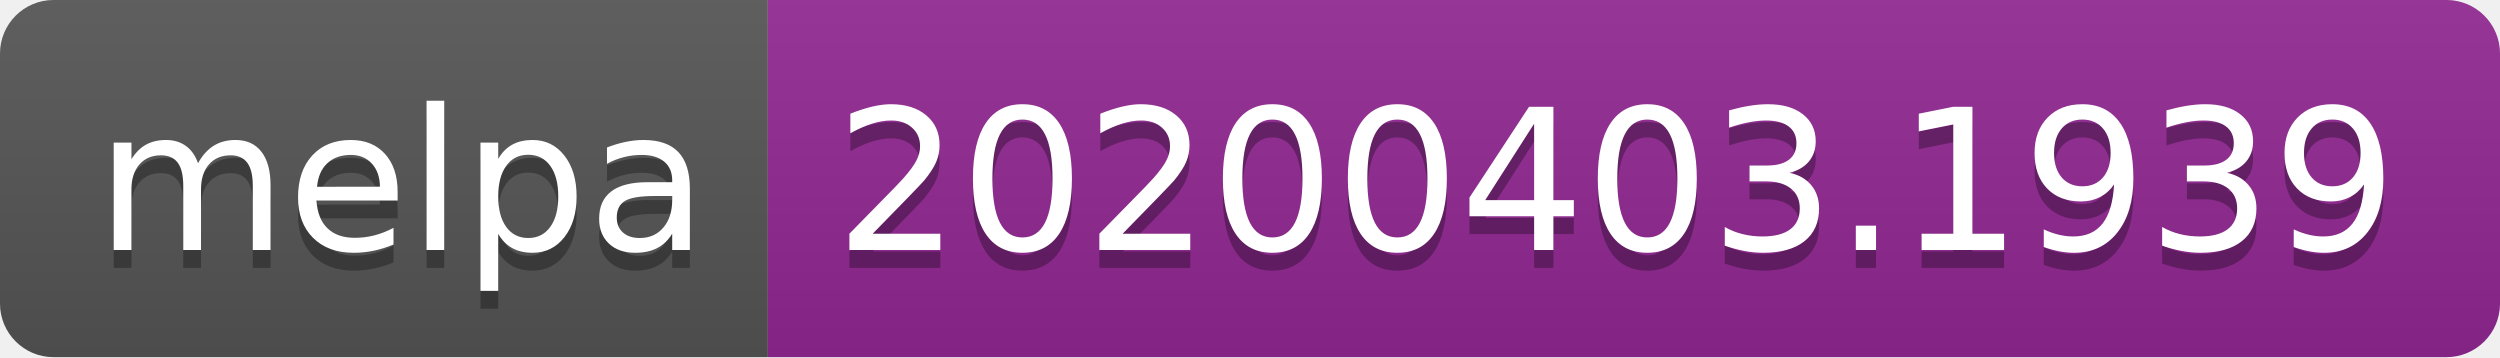
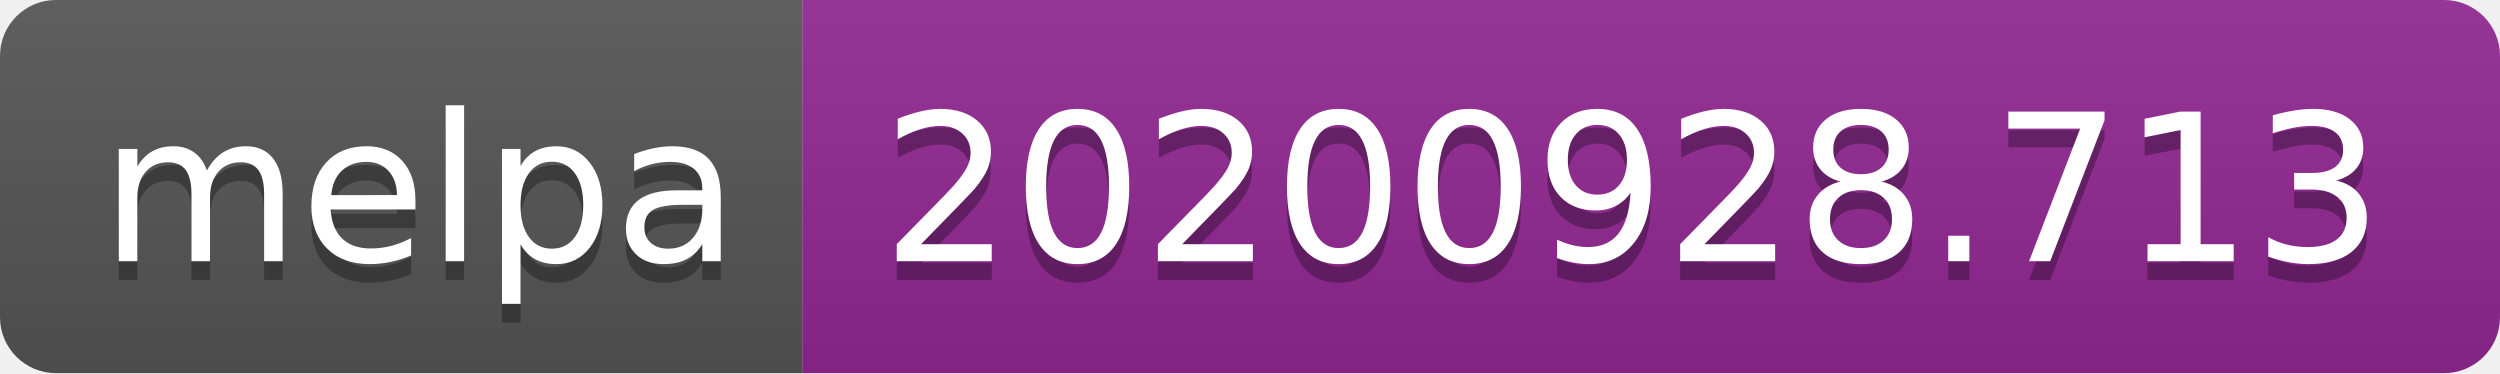
- <svg xmlns="http://www.w3.org/2000/svg" width="140" height="20" role="img" aria-label="melpa: 20200403.1939">
+ <svg xmlns="http://www.w3.org/2000/svg" width="134" height="20" role="img" aria-label="melpa: 20200928.713">
  <linearGradient id="s" x2="0" y2="100%">
    <stop offset="0" stop-color="#bbb" stop-opacity=".1" />
    <stop offset="1" stop-opacity=".1" />
  </linearGradient>
  <clipPath id="r">
-     <rect width="140" height="20" rx="3" fill="#fff" />
+     <rect width="134" height="20" rx="3" fill="#fff" />
  </clipPath>
  <g clip-path="url(#r)">
    <rect width="43" height="20" fill="#555" />
-     <rect x="43" width="97" height="20" fill="#922793" />
-     <rect width="140" height="20" fill="url(#s)" />
+     <rect x="43" width="91" height="20" fill="#922793" />
+     <rect width="134" height="20" fill="url(#s)" />
  </g>
  <g fill="#fff" text-anchor="middle" font-family="Verdana,Geneva,DejaVu Sans,sans-serif" text-rendering="geometricPrecision" font-size="110">
    <text aria-hidden="true" x="225" y="150" fill="#010101" fill-opacity=".3" transform="scale(.1)" textLength="330">melpa</text>
    <text x="225" y="140" transform="scale(.1)" fill="#fff" textLength="330">melpa</text>
-     <text aria-hidden="true" x="905" y="150" fill="#010101" fill-opacity=".3" transform="scale(.1)" textLength="870">20200403.1939</text>
-     <text x="905" y="140" transform="scale(.1)" fill="#fff" textLength="870">20200403.1939</text>
+     <text aria-hidden="true" x="875" y="150" fill="#010101" fill-opacity=".3" transform="scale(.1)" textLength="810">20200928.713</text>
+     <text x="875" y="140" transform="scale(.1)" fill="#fff" textLength="810">20200928.713</text>
  </g>
</svg>
